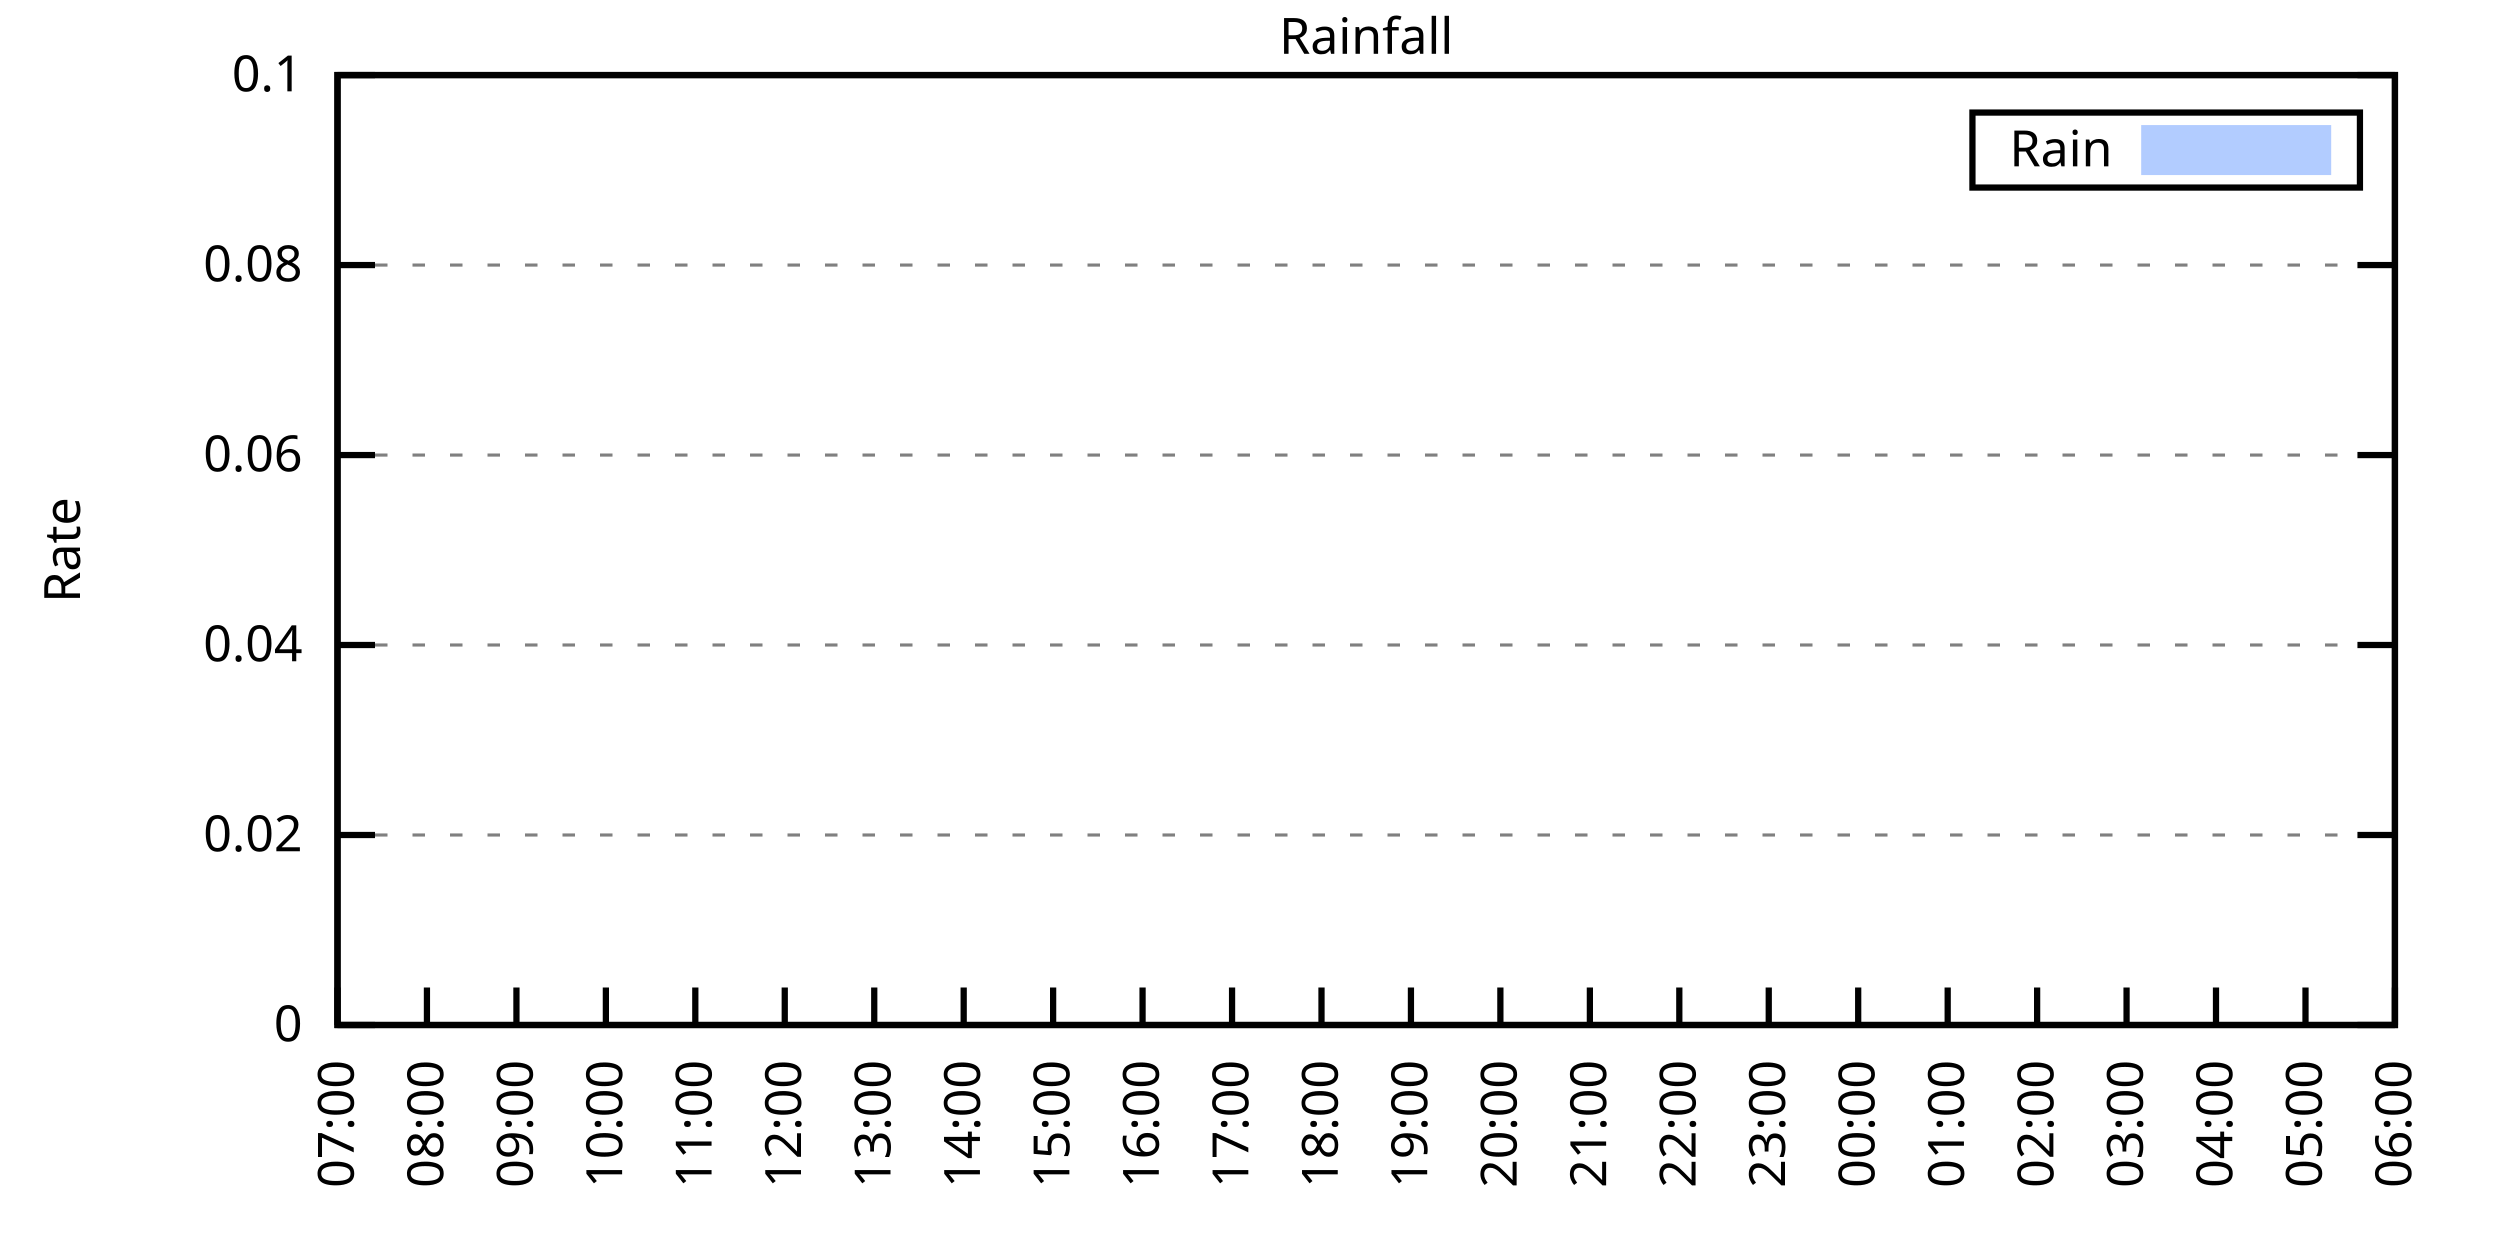
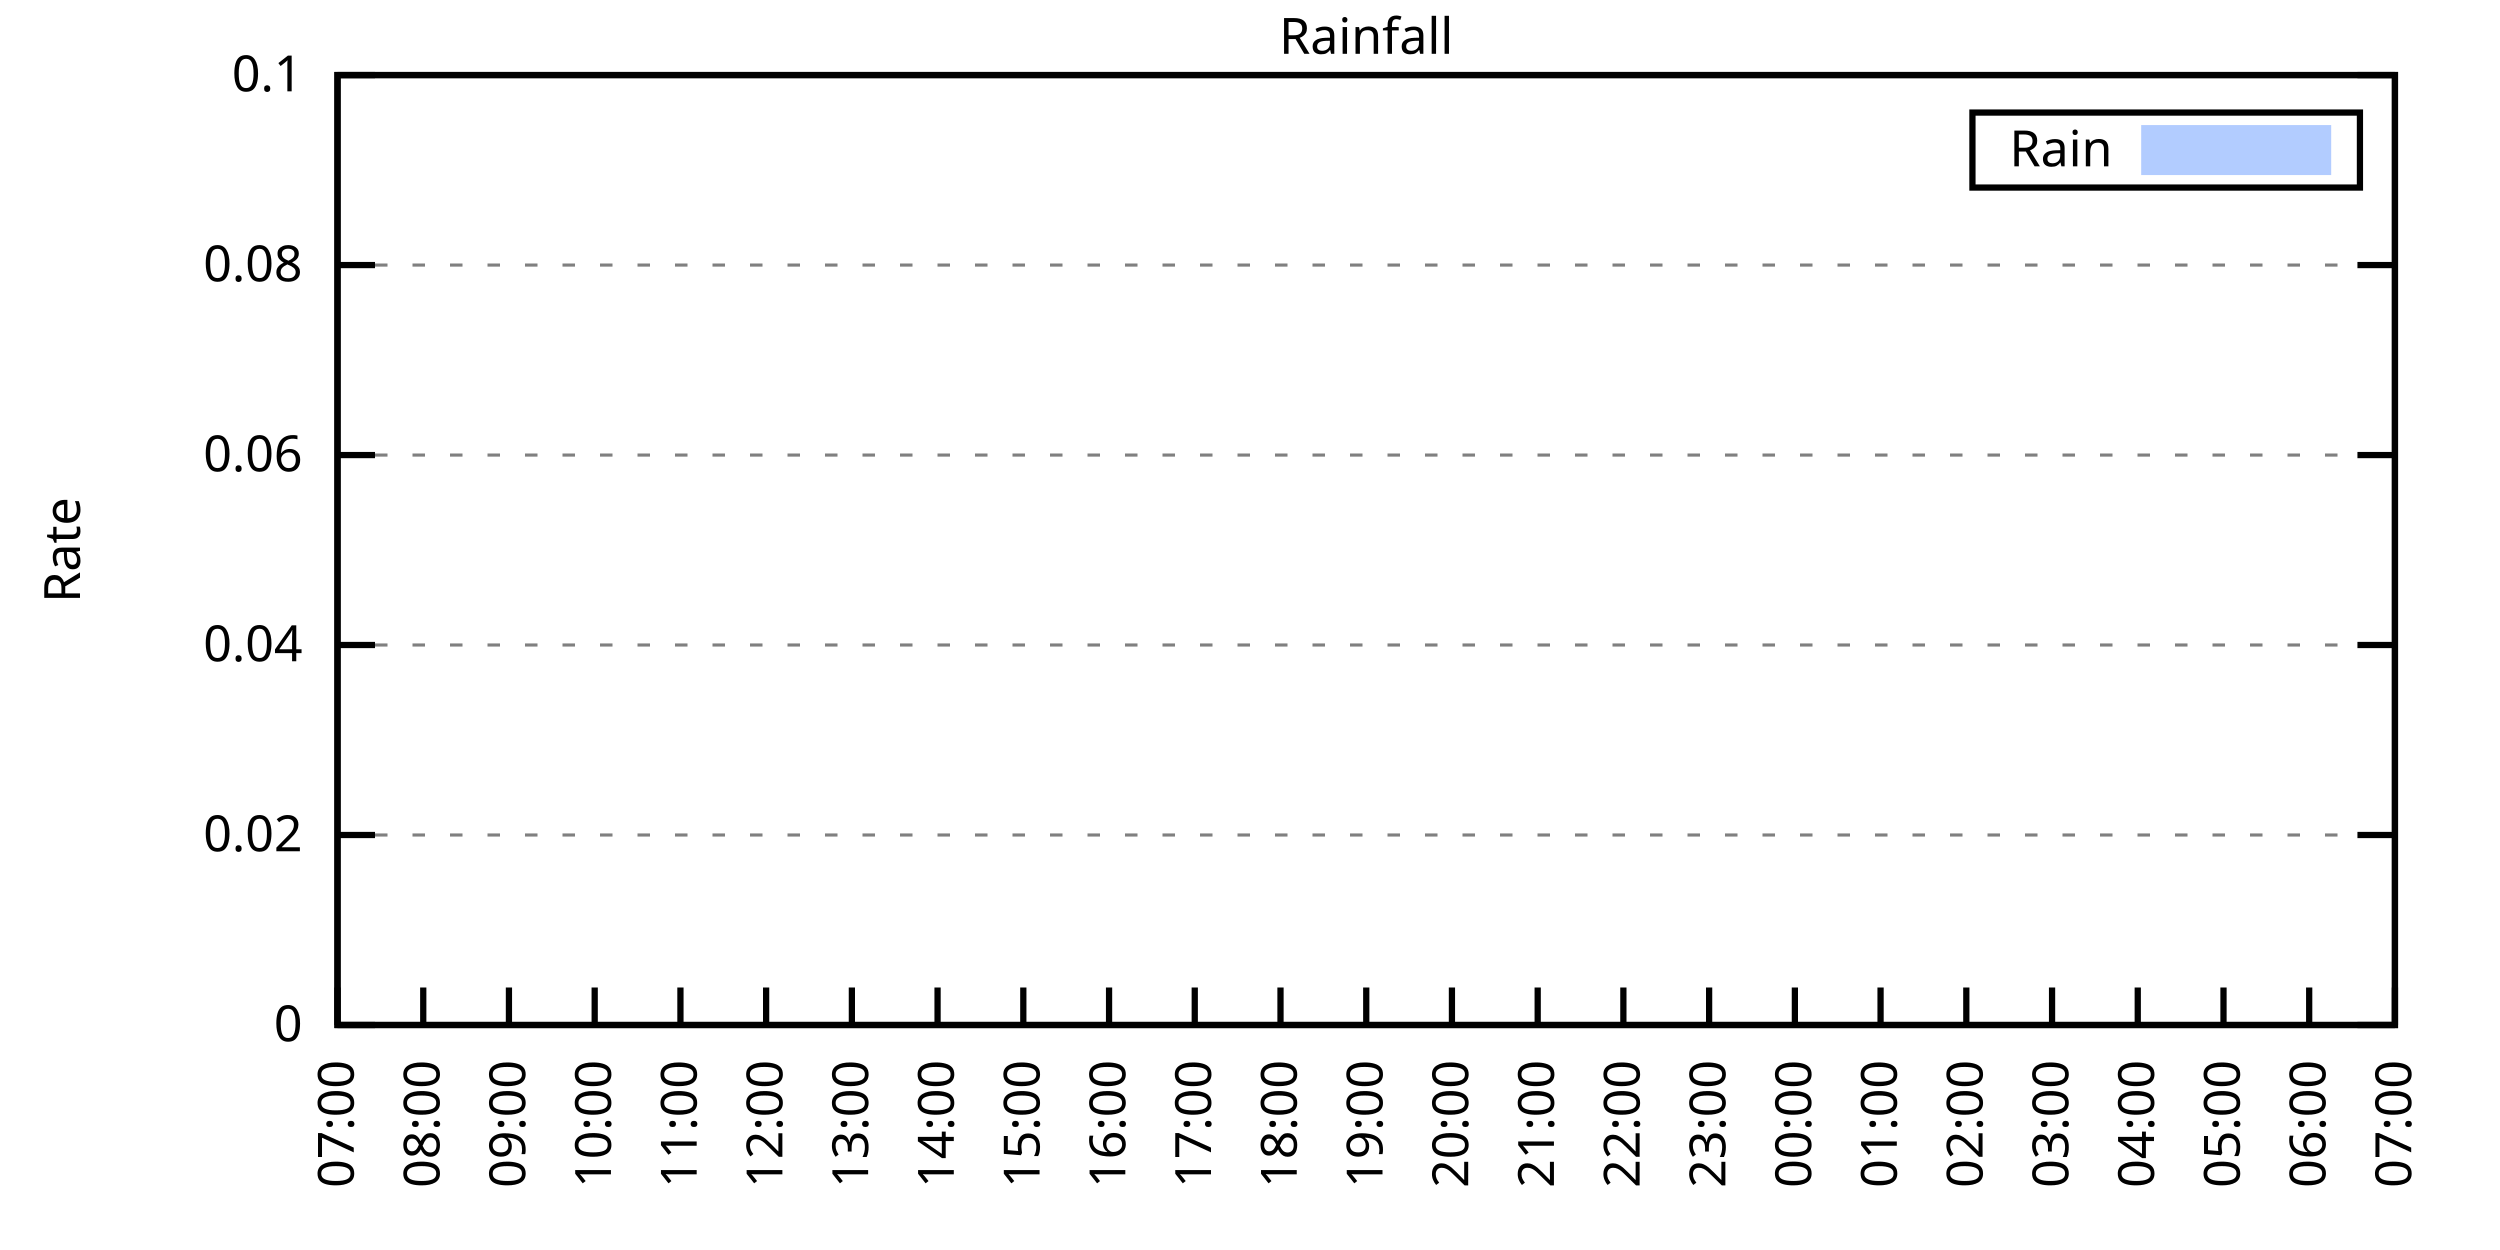
<svg xmlns="http://www.w3.org/2000/svg" xmlns:xlink="http://www.w3.org/1999/xlink" width="400" height="200" viewBox="0 0 400 200">
  <g id="gnuplot_canvas">
    <rect x="0" y="0" width="400" height="200" fill="none" />
    <defs>
      <circle id="gpDot" r="0.5" stroke-width="0.5" stroke="currentColor" />
      <path id="gpPt0" stroke-width="0.333" stroke="currentColor" d="M-1,0 h2 M0,-1 v2" />
      <path id="gpPt1" stroke-width="0.333" stroke="currentColor" d="M-1,-1 L1,1 M1,-1 L-1,1" />
      <path id="gpPt2" stroke-width="0.333" stroke="currentColor" d="M-1,0 L1,0 M0,-1 L0,1 M-1,-1 L1,1 M-1,1 L1,-1" />
      <rect id="gpPt3" stroke-width="0.333" stroke="currentColor" x="-1" y="-1" width="2" height="2" />
      <rect id="gpPt4" stroke-width="0.333" stroke="currentColor" fill="currentColor" x="-1" y="-1" width="2" height="2" />
      <circle id="gpPt5" stroke-width="0.333" stroke="currentColor" cx="0" cy="0" r="1" />
      <use xlink:href="#gpPt5" id="gpPt6" fill="currentColor" stroke="none" />
      <path id="gpPt7" stroke-width="0.333" stroke="currentColor" d="M0,-1.33 L-1.33,0.67 L1.33,0.67 z" />
      <use xlink:href="#gpPt7" id="gpPt8" fill="currentColor" stroke="none" />
      <use xlink:href="#gpPt7" id="gpPt9" stroke="currentColor" transform="rotate(180)" />
      <use xlink:href="#gpPt9" id="gpPt10" fill="currentColor" stroke="none" />
      <use xlink:href="#gpPt3" id="gpPt11" stroke="currentColor" transform="rotate(45)" />
      <use xlink:href="#gpPt11" id="gpPt12" fill="currentColor" stroke="none" />
      <path id="gpPt13" stroke-width="0.333" stroke="currentColor" d="M0,1.330 L1.265,0.411 L0.782,-1.067 L-0.782,-1.076 L-1.265,0.411 z" />
      <use xlink:href="#gpPt13" id="gpPt14" fill="currentColor" stroke="none" />
      <filter id="textbox" filterUnits="objectBoundingBox" x="0" y="0" height="1" width="1">
        <feFlood flood-color="white" flood-opacity="1" result="bgnd" />
        <feComposite in="SourceGraphic" in2="bgnd" operator="atop" />
      </filter>
      <filter id="greybox" filterUnits="objectBoundingBox" x="0" y="0" height="1" width="1">
        <feFlood flood-color="lightgrey" flood-opacity="1" result="grey" />
        <feComposite in="SourceGraphic" in2="grey" operator="atop" />
      </filter>
    </defs>
    <g fill="none" color="white" stroke="currentColor" stroke-width="1.00" stroke-linecap="butt" stroke-linejoin="miter">
</g>
    <g fill="none" color="black" stroke="currentColor" stroke-width="1.00" stroke-linecap="butt" stroke-linejoin="miter">
      <g stroke="none" shape-rendering="crispEdges">
        <polygon fill="rgb(255, 255, 255)" points="54.00,164.00 383.18,164.00 383.18,12.02 54.00,12.02 " />
      </g>
    </g>
    <g fill="none" color="black" stroke="currentColor" stroke-width="1.00" stroke-linecap="butt" stroke-linejoin="miter">
</g>
    <g fill="none" color="black" stroke="black" stroke-width="0.50" stroke-linecap="butt" stroke-linejoin="miter">
</g>
    <g fill="none" color="gray" stroke="currentColor" stroke-width="0.50" stroke-linecap="butt" stroke-linejoin="miter">
      <path stroke="gray" stroke-dasharray="2,4" class="gridline" d="M54.00,164.00 L383.19,164.00  " />
    </g>
    <g fill="none" color="gray" stroke="gray" stroke-width="1.00" stroke-linecap="butt" stroke-linejoin="miter">
</g>
    <g fill="none" color="black" stroke="currentColor" stroke-width="1.00" stroke-linecap="butt" stroke-linejoin="miter">
      <path stroke="black" d="M54.00,164.00 L60.00,164.00 M383.19,164.00 L377.19,164.00  " />
      <g transform="translate(48.40,166.60)" stroke="none" fill="black" font-family="Sans" font-size="8.00" text-anchor="end">
        <text>
          <tspan font-family="Sans"> 0</tspan>
        </text>
      </g>
    </g>
    <g fill="none" color="black" stroke="currentColor" stroke-width="1.00" stroke-linecap="butt" stroke-linejoin="miter">
</g>
    <g fill="none" color="black" stroke="black" stroke-width="0.50" stroke-linecap="butt" stroke-linejoin="miter">
</g>
    <g fill="none" color="gray" stroke="currentColor" stroke-width="0.50" stroke-linecap="butt" stroke-linejoin="miter">
      <path stroke="gray" stroke-dasharray="2,4" class="gridline" d="M54.00,133.60 L383.19,133.60  " />
    </g>
    <g fill="none" color="gray" stroke="gray" stroke-width="1.00" stroke-linecap="butt" stroke-linejoin="miter">
</g>
    <g fill="none" color="black" stroke="currentColor" stroke-width="1.00" stroke-linecap="butt" stroke-linejoin="miter">
      <path stroke="black" d="M54.00,133.60 L60.00,133.60 M383.19,133.60 L377.19,133.60  " />
      <g transform="translate(48.40,136.20)" stroke="none" fill="black" font-family="Sans" font-size="8.00" text-anchor="end">
        <text>
          <tspan font-family="Sans"> 0.02</tspan>
        </text>
      </g>
    </g>
    <g fill="none" color="black" stroke="currentColor" stroke-width="1.00" stroke-linecap="butt" stroke-linejoin="miter">
</g>
    <g fill="none" color="black" stroke="black" stroke-width="0.50" stroke-linecap="butt" stroke-linejoin="miter">
</g>
    <g fill="none" color="gray" stroke="currentColor" stroke-width="0.50" stroke-linecap="butt" stroke-linejoin="miter">
      <path stroke="gray" stroke-dasharray="2,4" class="gridline" d="M54.00,103.20 L383.19,103.20  " />
    </g>
    <g fill="none" color="gray" stroke="gray" stroke-width="1.00" stroke-linecap="butt" stroke-linejoin="miter">
</g>
    <g fill="none" color="black" stroke="currentColor" stroke-width="1.00" stroke-linecap="butt" stroke-linejoin="miter">
      <path stroke="black" d="M54.00,103.20 L60.00,103.20 M383.19,103.20 L377.19,103.20  " />
      <g transform="translate(48.40,105.80)" stroke="none" fill="black" font-family="Sans" font-size="8.00" text-anchor="end">
        <text>
          <tspan font-family="Sans"> 0.04</tspan>
        </text>
      </g>
    </g>
    <g fill="none" color="black" stroke="currentColor" stroke-width="1.00" stroke-linecap="butt" stroke-linejoin="miter">
</g>
    <g fill="none" color="black" stroke="black" stroke-width="0.50" stroke-linecap="butt" stroke-linejoin="miter">
</g>
    <g fill="none" color="gray" stroke="currentColor" stroke-width="0.50" stroke-linecap="butt" stroke-linejoin="miter">
      <path stroke="gray" stroke-dasharray="2,4" class="gridline" d="M54.00,72.81 L383.19,72.81  " />
    </g>
    <g fill="none" color="gray" stroke="gray" stroke-width="1.00" stroke-linecap="butt" stroke-linejoin="miter">
</g>
    <g fill="none" color="black" stroke="currentColor" stroke-width="1.00" stroke-linecap="butt" stroke-linejoin="miter">
      <path stroke="black" d="M54.00,72.81 L60.00,72.81 M383.19,72.81 L377.19,72.81  " />
      <g transform="translate(48.40,75.41)" stroke="none" fill="black" font-family="Sans" font-size="8.00" text-anchor="end">
        <text>
          <tspan font-family="Sans"> 0.06</tspan>
        </text>
      </g>
    </g>
    <g fill="none" color="black" stroke="currentColor" stroke-width="1.00" stroke-linecap="butt" stroke-linejoin="miter">
</g>
    <g fill="none" color="black" stroke="black" stroke-width="0.50" stroke-linecap="butt" stroke-linejoin="miter">
</g>
    <g fill="none" color="gray" stroke="currentColor" stroke-width="0.50" stroke-linecap="butt" stroke-linejoin="miter">
      <path stroke="gray" stroke-dasharray="2,4" class="gridline" d="M54.00,42.41 L383.19,42.41  " />
    </g>
    <g fill="none" color="gray" stroke="gray" stroke-width="1.00" stroke-linecap="butt" stroke-linejoin="miter">
</g>
    <g fill="none" color="black" stroke="currentColor" stroke-width="1.00" stroke-linecap="butt" stroke-linejoin="miter">
      <path stroke="black" d="M54.00,42.41 L60.00,42.41 M383.19,42.41 L377.19,42.41  " />
      <g transform="translate(48.40,45.01)" stroke="none" fill="black" font-family="Sans" font-size="8.00" text-anchor="end">
        <text>
          <tspan font-family="Sans"> 0.08</tspan>
        </text>
      </g>
    </g>
    <g fill="none" color="black" stroke="currentColor" stroke-width="1.00" stroke-linecap="butt" stroke-linejoin="miter">
</g>
    <g fill="none" color="black" stroke="black" stroke-width="0.50" stroke-linecap="butt" stroke-linejoin="miter">
</g>
    <g fill="none" color="gray" stroke="currentColor" stroke-width="0.50" stroke-linecap="butt" stroke-linejoin="miter">
      <path stroke="gray" stroke-dasharray="2,4" class="gridline" d="M54.00,12.01 L383.19,12.01  " />
    </g>
    <g fill="none" color="gray" stroke="gray" stroke-width="1.00" stroke-linecap="butt" stroke-linejoin="miter">
</g>
    <g fill="none" color="black" stroke="currentColor" stroke-width="1.00" stroke-linecap="butt" stroke-linejoin="miter">
      <path stroke="black" d="M54.00,12.01 L60.00,12.01 M383.19,12.01 L377.19,12.01  " />
      <g transform="translate(48.40,14.61)" stroke="none" fill="black" font-family="Sans" font-size="8.00" text-anchor="end">
        <text>
          <tspan font-family="Sans"> 0.1</tspan>
        </text>
      </g>
    </g>
    <g fill="none" color="black" stroke="currentColor" stroke-width="1.00" stroke-linecap="butt" stroke-linejoin="miter">
      <path stroke="black" d="M54.00,164.00 L54.00,158.00  " />
      <g transform="translate(56.60,169.60) rotate(270.00)" stroke="none" fill="black" font-family="Sans" font-size="8.00" text-anchor="end">
        <text>
          <tspan font-family="Sans">07:00</tspan>
        </text>
      </g>
    </g>
    <g fill="none" color="black" stroke="currentColor" stroke-width="1.00" stroke-linecap="butt" stroke-linejoin="miter">
-       <path stroke="black" d="M68.31,164.00 L68.31,158.00  " />
-       <g transform="translate(70.91,169.60) rotate(270.00)" stroke="none" fill="black" font-family="Sans" font-size="8.00" text-anchor="end">
+       <path stroke="black" d="M67.72,164.00 L67.72,158.00  " />
+       <g transform="translate(70.32,169.60) rotate(270.00)" stroke="none" fill="black" font-family="Sans" font-size="8.00" text-anchor="end">
        <text>
          <tspan font-family="Sans">08:00</tspan>
        </text>
      </g>
    </g>
    <g fill="none" color="black" stroke="currentColor" stroke-width="1.00" stroke-linecap="butt" stroke-linejoin="miter">
-       <path stroke="black" d="M82.63,164.00 L82.63,158.00  " />
-       <g transform="translate(85.23,169.60) rotate(270.00)" stroke="none" fill="black" font-family="Sans" font-size="8.00" text-anchor="end">
+       <path stroke="black" d="M81.43,164.00 L81.43,158.00  " />
+       <g transform="translate(84.03,169.60) rotate(270.00)" stroke="none" fill="black" font-family="Sans" font-size="8.00" text-anchor="end">
        <text>
          <tspan font-family="Sans">09:00</tspan>
        </text>
      </g>
    </g>
    <g fill="none" color="black" stroke="currentColor" stroke-width="1.00" stroke-linecap="butt" stroke-linejoin="miter">
-       <path stroke="black" d="M96.94,164.00 L96.94,158.00  " />
-       <g transform="translate(99.54,169.60) rotate(270.00)" stroke="none" fill="black" font-family="Sans" font-size="8.00" text-anchor="end">
+       <path stroke="black" d="M95.15,164.00 L95.15,158.00  " />
+       <g transform="translate(97.75,169.60) rotate(270.00)" stroke="none" fill="black" font-family="Sans" font-size="8.00" text-anchor="end">
        <text>
          <tspan font-family="Sans">10:00</tspan>
        </text>
      </g>
    </g>
    <g fill="none" color="black" stroke="currentColor" stroke-width="1.00" stroke-linecap="butt" stroke-linejoin="miter">
-       <path stroke="black" d="M111.25,164.00 L111.25,158.00  " />
-       <g transform="translate(113.85,169.60) rotate(270.00)" stroke="none" fill="black" font-family="Sans" font-size="8.00" text-anchor="end">
+       <path stroke="black" d="M108.87,164.00 L108.87,158.00  " />
+       <g transform="translate(111.47,169.60) rotate(270.00)" stroke="none" fill="black" font-family="Sans" font-size="8.00" text-anchor="end">
        <text>
          <tspan font-family="Sans">11:00</tspan>
        </text>
      </g>
    </g>
    <g fill="none" color="black" stroke="currentColor" stroke-width="1.00" stroke-linecap="butt" stroke-linejoin="miter">
-       <path stroke="black" d="M125.56,164.00 L125.56,158.00  " />
-       <g transform="translate(128.16,169.60) rotate(270.00)" stroke="none" fill="black" font-family="Sans" font-size="8.00" text-anchor="end">
+       <path stroke="black" d="M122.58,164.00 L122.58,158.00  " />
+       <g transform="translate(125.18,169.60) rotate(270.00)" stroke="none" fill="black" font-family="Sans" font-size="8.00" text-anchor="end">
        <text>
          <tspan font-family="Sans">12:00</tspan>
        </text>
      </g>
    </g>
    <g fill="none" color="black" stroke="currentColor" stroke-width="1.00" stroke-linecap="butt" stroke-linejoin="miter">
-       <path stroke="black" d="M139.88,164.00 L139.88,158.00  " />
-       <g transform="translate(142.48,169.60) rotate(270.00)" stroke="none" fill="black" font-family="Sans" font-size="8.00" text-anchor="end">
+       <path stroke="black" d="M136.30,164.00 L136.30,158.00  " />
+       <g transform="translate(138.90,169.60) rotate(270.00)" stroke="none" fill="black" font-family="Sans" font-size="8.00" text-anchor="end">
        <text>
          <tspan font-family="Sans">13:00</tspan>
        </text>
      </g>
    </g>
    <g fill="none" color="black" stroke="currentColor" stroke-width="1.00" stroke-linecap="butt" stroke-linejoin="miter">
-       <path stroke="black" d="M154.19,164.00 L154.19,158.00  " />
-       <g transform="translate(156.79,169.60) rotate(270.00)" stroke="none" fill="black" font-family="Sans" font-size="8.00" text-anchor="end">
+       <path stroke="black" d="M150.01,164.00 L150.01,158.00  " />
+       <g transform="translate(152.61,169.60) rotate(270.00)" stroke="none" fill="black" font-family="Sans" font-size="8.00" text-anchor="end">
        <text>
          <tspan font-family="Sans">14:00</tspan>
        </text>
      </g>
    </g>
    <g fill="none" color="black" stroke="currentColor" stroke-width="1.00" stroke-linecap="butt" stroke-linejoin="miter">
-       <path stroke="black" d="M168.50,164.00 L168.50,158.00  " />
-       <g transform="translate(171.10,169.60) rotate(270.00)" stroke="none" fill="black" font-family="Sans" font-size="8.00" text-anchor="end">
+       <path stroke="black" d="M163.73,164.00 L163.73,158.00  " />
+       <g transform="translate(166.33,169.60) rotate(270.00)" stroke="none" fill="black" font-family="Sans" font-size="8.00" text-anchor="end">
        <text>
          <tspan font-family="Sans">15:00</tspan>
        </text>
      </g>
    </g>
    <g fill="none" color="black" stroke="currentColor" stroke-width="1.00" stroke-linecap="butt" stroke-linejoin="miter">
-       <path stroke="black" d="M182.81,164.00 L182.81,158.00  " />
-       <g transform="translate(185.41,169.60) rotate(270.00)" stroke="none" fill="black" font-family="Sans" font-size="8.00" text-anchor="end">
+       <path stroke="black" d="M177.45,164.00 L177.45,158.00  " />
+       <g transform="translate(180.05,169.60) rotate(270.00)" stroke="none" fill="black" font-family="Sans" font-size="8.00" text-anchor="end">
        <text>
          <tspan font-family="Sans">16:00</tspan>
        </text>
      </g>
    </g>
    <g fill="none" color="black" stroke="currentColor" stroke-width="1.00" stroke-linecap="butt" stroke-linejoin="miter">
-       <path stroke="black" d="M197.13,164.00 L197.13,158.00  " />
-       <g transform="translate(199.73,169.60) rotate(270.00)" stroke="none" fill="black" font-family="Sans" font-size="8.00" text-anchor="end">
+       <path stroke="black" d="M191.16,164.00 L191.16,158.00  " />
+       <g transform="translate(193.76,169.60) rotate(270.00)" stroke="none" fill="black" font-family="Sans" font-size="8.00" text-anchor="end">
        <text>
          <tspan font-family="Sans">17:00</tspan>
        </text>
      </g>
    </g>
    <g fill="none" color="black" stroke="currentColor" stroke-width="1.00" stroke-linecap="butt" stroke-linejoin="miter">
-       <path stroke="black" d="M211.44,164.00 L211.44,158.00  " />
-       <g transform="translate(214.04,169.60) rotate(270.00)" stroke="none" fill="black" font-family="Sans" font-size="8.00" text-anchor="end">
+       <path stroke="black" d="M204.88,164.00 L204.88,158.00  " />
+       <g transform="translate(207.48,169.60) rotate(270.00)" stroke="none" fill="black" font-family="Sans" font-size="8.00" text-anchor="end">
        <text>
          <tspan font-family="Sans">18:00</tspan>
        </text>
      </g>
    </g>
    <g fill="none" color="black" stroke="currentColor" stroke-width="1.00" stroke-linecap="butt" stroke-linejoin="miter">
-       <path stroke="black" d="M225.75,164.00 L225.75,158.00  " />
-       <g transform="translate(228.35,169.60) rotate(270.00)" stroke="none" fill="black" font-family="Sans" font-size="8.00" text-anchor="end">
+       <path stroke="black" d="M218.60,164.00 L218.60,158.00  " />
+       <g transform="translate(221.20,169.60) rotate(270.00)" stroke="none" fill="black" font-family="Sans" font-size="8.00" text-anchor="end">
        <text>
          <tspan font-family="Sans">19:00</tspan>
        </text>
      </g>
    </g>
    <g fill="none" color="black" stroke="currentColor" stroke-width="1.00" stroke-linecap="butt" stroke-linejoin="miter">
-       <path stroke="black" d="M240.06,164.00 L240.06,158.00  " />
-       <g transform="translate(242.66,169.60) rotate(270.00)" stroke="none" fill="black" font-family="Sans" font-size="8.00" text-anchor="end">
+       <path stroke="black" d="M232.31,164.00 L232.31,158.00  " />
+       <g transform="translate(234.91,169.60) rotate(270.00)" stroke="none" fill="black" font-family="Sans" font-size="8.00" text-anchor="end">
        <text>
          <tspan font-family="Sans">20:00</tspan>
        </text>
      </g>
    </g>
    <g fill="none" color="black" stroke="currentColor" stroke-width="1.00" stroke-linecap="butt" stroke-linejoin="miter">
-       <path stroke="black" d="M254.38,164.00 L254.38,158.00  " />
-       <g transform="translate(256.98,169.60) rotate(270.00)" stroke="none" fill="black" font-family="Sans" font-size="8.00" text-anchor="end">
+       <path stroke="black" d="M246.03,164.00 L246.03,158.00  " />
+       <g transform="translate(248.63,169.60) rotate(270.00)" stroke="none" fill="black" font-family="Sans" font-size="8.00" text-anchor="end">
        <text>
          <tspan font-family="Sans">21:00</tspan>
        </text>
      </g>
    </g>
    <g fill="none" color="black" stroke="currentColor" stroke-width="1.00" stroke-linecap="butt" stroke-linejoin="miter">
-       <path stroke="black" d="M268.69,164.00 L268.69,158.00  " />
-       <g transform="translate(271.29,169.60) rotate(270.00)" stroke="none" fill="black" font-family="Sans" font-size="8.00" text-anchor="end">
+       <path stroke="black" d="M259.74,164.00 L259.74,158.00  " />
+       <g transform="translate(262.34,169.60) rotate(270.00)" stroke="none" fill="black" font-family="Sans" font-size="8.00" text-anchor="end">
        <text>
          <tspan font-family="Sans">22:00</tspan>
        </text>
      </g>
    </g>
    <g fill="none" color="black" stroke="currentColor" stroke-width="1.00" stroke-linecap="butt" stroke-linejoin="miter">
-       <path stroke="black" d="M283.00,164.00 L283.00,158.00  " />
-       <g transform="translate(285.60,169.60) rotate(270.00)" stroke="none" fill="black" font-family="Sans" font-size="8.00" text-anchor="end">
+       <path stroke="black" d="M273.46,164.00 L273.46,158.00  " />
+       <g transform="translate(276.06,169.60) rotate(270.00)" stroke="none" fill="black" font-family="Sans" font-size="8.00" text-anchor="end">
        <text>
          <tspan font-family="Sans">23:00</tspan>
        </text>
      </g>
    </g>
    <g fill="none" color="black" stroke="currentColor" stroke-width="1.00" stroke-linecap="butt" stroke-linejoin="miter">
-       <path stroke="black" d="M297.31,164.00 L297.31,158.00  " />
-       <g transform="translate(299.91,169.60) rotate(270.00)" stroke="none" fill="black" font-family="Sans" font-size="8.00" text-anchor="end">
+       <path stroke="black" d="M287.18,164.00 L287.18,158.00  " />
+       <g transform="translate(289.78,169.60) rotate(270.00)" stroke="none" fill="black" font-family="Sans" font-size="8.00" text-anchor="end">
        <text>
          <tspan font-family="Sans">00:00</tspan>
        </text>
      </g>
    </g>
    <g fill="none" color="black" stroke="currentColor" stroke-width="1.00" stroke-linecap="butt" stroke-linejoin="miter">
-       <path stroke="black" d="M311.63,164.00 L311.63,158.00  " />
-       <g transform="translate(314.23,169.60) rotate(270.00)" stroke="none" fill="black" font-family="Sans" font-size="8.00" text-anchor="end">
+       <path stroke="black" d="M300.89,164.00 L300.89,158.00  " />
+       <g transform="translate(303.49,169.60) rotate(270.00)" stroke="none" fill="black" font-family="Sans" font-size="8.00" text-anchor="end">
        <text>
          <tspan font-family="Sans">01:00</tspan>
        </text>
      </g>
    </g>
    <g fill="none" color="black" stroke="currentColor" stroke-width="1.00" stroke-linecap="butt" stroke-linejoin="miter">
-       <path stroke="black" d="M325.94,164.00 L325.94,158.00  " />
-       <g transform="translate(328.54,169.60) rotate(270.00)" stroke="none" fill="black" font-family="Sans" font-size="8.00" text-anchor="end">
+       <path stroke="black" d="M314.61,164.00 L314.61,158.00  " />
+       <g transform="translate(317.21,169.60) rotate(270.00)" stroke="none" fill="black" font-family="Sans" font-size="8.00" text-anchor="end">
        <text>
          <tspan font-family="Sans">02:00</tspan>
        </text>
      </g>
    </g>
    <g fill="none" color="black" stroke="currentColor" stroke-width="1.00" stroke-linecap="butt" stroke-linejoin="miter">
-       <path stroke="black" d="M340.25,164.00 L340.25,158.00  " />
-       <g transform="translate(342.85,169.60) rotate(270.00)" stroke="none" fill="black" font-family="Sans" font-size="8.00" text-anchor="end">
+       <path stroke="black" d="M328.33,164.00 L328.33,158.00  " />
+       <g transform="translate(330.93,169.60) rotate(270.00)" stroke="none" fill="black" font-family="Sans" font-size="8.00" text-anchor="end">
        <text>
          <tspan font-family="Sans">03:00</tspan>
        </text>
      </g>
    </g>
    <g fill="none" color="black" stroke="currentColor" stroke-width="1.00" stroke-linecap="butt" stroke-linejoin="miter">
-       <path stroke="black" d="M354.56,164.00 L354.56,158.00  " />
-       <g transform="translate(357.16,169.60) rotate(270.00)" stroke="none" fill="black" font-family="Sans" font-size="8.00" text-anchor="end">
+       <path stroke="black" d="M342.04,164.00 L342.04,158.00  " />
+       <g transform="translate(344.64,169.60) rotate(270.00)" stroke="none" fill="black" font-family="Sans" font-size="8.00" text-anchor="end">
        <text>
          <tspan font-family="Sans">04:00</tspan>
        </text>
      </g>
    </g>
    <g fill="none" color="black" stroke="currentColor" stroke-width="1.00" stroke-linecap="butt" stroke-linejoin="miter">
-       <path stroke="black" d="M368.88,164.00 L368.88,158.00  " />
-       <g transform="translate(371.48,169.60) rotate(270.00)" stroke="none" fill="black" font-family="Sans" font-size="8.00" text-anchor="end">
+       <path stroke="black" d="M355.76,164.00 L355.76,158.00  " />
+       <g transform="translate(358.36,169.60) rotate(270.00)" stroke="none" fill="black" font-family="Sans" font-size="8.00" text-anchor="end">
        <text>
          <tspan font-family="Sans">05:00</tspan>
+         </text>
+       </g>
+     </g>
+     <g fill="none" color="black" stroke="currentColor" stroke-width="1.00" stroke-linecap="butt" stroke-linejoin="miter">
+       <path stroke="black" d="M369.47,164.00 L369.47,158.00  " />
+       <g transform="translate(372.07,169.60) rotate(270.00)" stroke="none" fill="black" font-family="Sans" font-size="8.00" text-anchor="end">
+         <text>
+           <tspan font-family="Sans">06:00</tspan>
        </text>
      </g>
    </g>
    <g fill="none" color="black" stroke="currentColor" stroke-width="1.00" stroke-linecap="butt" stroke-linejoin="miter">
      <path stroke="black" d="M383.19,164.00 L383.19,158.00  " />
      <g transform="translate(385.79,169.60) rotate(270.00)" stroke="none" fill="black" font-family="Sans" font-size="8.00" text-anchor="end">
        <text>
-           <tspan font-family="Sans">06:00</tspan>
+           <tspan font-family="Sans">07:00</tspan>
        </text>
      </g>
    </g>
    <g fill="none" color="black" stroke="currentColor" stroke-width="1.00" stroke-linecap="butt" stroke-linejoin="miter">
</g>
    <g fill="none" color="black" stroke="currentColor" stroke-width="1.00" stroke-linecap="butt" stroke-linejoin="miter">
      <path stroke="black" d="M54.00,12.01 L54.00,164.00 L383.19,164.00 L383.19,12.01 L54.00,12.01 Z  " />
    </g>
    <g fill="none" color="black" stroke="currentColor" stroke-width="1.00" stroke-linecap="butt" stroke-linejoin="miter">
</g>
    <g fill="none" color="black" stroke="currentColor" stroke-width="1.00" stroke-linecap="butt" stroke-linejoin="miter">
      <path stroke="black" d="M315.59,30.01 L315.59,18.01 L377.59,18.01 L377.59,30.01 L315.59,30.01 Z  " />
    </g>
    <g id="Rainfall_plot_1">
      <g fill="none" color="white" stroke="black" stroke-width="2.00" stroke-linecap="butt" stroke-linejoin="miter">
</g>
      <g fill="none" color="black" stroke="currentColor" stroke-width="2.00" stroke-linecap="butt" stroke-linejoin="miter">
        <g transform="translate(337.99,26.61)" stroke="none" fill="black" font-family="Sans" font-size="8.00" text-anchor="end">
          <text>
            <tspan font-family="Sans">Rain</tspan>
          </text>
        </g>
      </g>
      <g fill="none" color="black" stroke="currentColor" stroke-width="2.00" stroke-linecap="butt" stroke-linejoin="miter">
        <g stroke="none" shape-rendering="crispEdges">
          <polygon fill="rgb(178, 204, 255)" points="343.59,27.01 371.99,27.01 371.99,21.01 343.59,21.01 " />
        </g>
        <path stroke="rgb(178, 204, 255)" d="M343.59,27.01 L371.99,27.01 L371.99,21.01 L343.59,21.01 L343.59,27.01 Z  " />
      </g>
      <g fill="none" color="black" stroke="currentColor" stroke-width="2.00" stroke-linecap="butt" stroke-linejoin="miter">
        <g stroke="none" shape-rendering="crispEdges">
-           <polygon fill="rgb(178, 204, 255)" points="64.50,164.00 64.97,164.00 65.45,164.00 65.93,164.00 66.40,164.00 66.88,164.00 67.36,164.00 67.84,164.00 68.31,164.00 68.79,164.00 69.27,164.00 69.74,164.00 70.22,164.00 70.70,164.00 71.18,164.00 71.65,164.00 72.13,164.00 72.61,164.00 73.08,164.00 73.56,164.00 74.04,164.00 74.51,164.00 74.99,164.00 75.47,164.00 75.95,164.00 76.42,164.00 76.90,164.00 77.38,164.00 77.85,164.00 78.33,164.00 78.81,164.00 79.29,164.00 79.76,164.00 80.24,164.00 80.72,164.00 81.19,164.00 81.67,164.00 82.15,164.00 82.63,164.00 83.10,164.00 83.58,164.00 84.06,164.00 84.53,164.00 85.01,164.00 85.49,164.00 85.96,164.00 86.44,164.00 86.92,164.00 87.40,164.00 87.87,164.00 88.35,164.00 88.83,164.00 89.30,164.00 89.78,164.00 90.26,164.00 90.74,164.00 91.21,164.00 91.69,164.00 92.17,164.00 92.64,164.00 93.12,164.00 93.60,164.00 94.08,164.00 94.55,164.00 95.03,164.00 95.51,164.00 95.98,164.00 96.46,164.00 96.94,164.00 97.41,164.00 97.89,164.00 98.37,164.00 98.85,164.00 99.32,164.00 99.80,164.00 100.28,164.00 100.75,164.00 101.23,164.00 101.71,164.00 102.19,164.00 102.66,164.00 103.14,164.00 103.62,164.00 104.09,164.00 104.57,164.00 105.05,164.00 105.53,164.00 106.00,164.00 106.48,164.00 106.96,164.00 107.43,164.00 107.91,164.00 108.39,164.00 108.87,164.00 109.34,164.00 109.82,164.00 110.30,164.00 110.77,164.00 111.25,164.00 111.73,164.00 112.20,164.00 112.68,164.00 113.16,164.00 113.64,164.00 114.11,164.00 114.59,164.00 115.07,164.00 115.54,164.00 116.02,164.00 116.50,164.00 116.98,164.00 117.45,164.00 117.93,164.00 118.88,164.00 119.36,164.00 119.84,164.00 120.32,164.00 120.79,164.00 121.27,164.00 121.75,164.00 122.22,164.00 122.70,164.00 123.18,164.00 123.65,164.00 124.13,164.00 124.61,164.00 125.09,164.00 125.56,164.00 126.04,164.00 126.52,164.00 126.99,164.00 127.47,164.00 127.95,164.00 128.43,164.00 128.90,164.00 129.38,164.00 129.86,164.00 130.33,164.00 130.81,164.00 131.29,164.00 131.77,164.00 132.24,164.00 132.72,164.00 133.20,164.00 133.67,164.00 134.15,164.00 134.63,164.00 135.10,164.00 135.58,164.00 136.06,164.00 136.54,164.00 137.01,164.00 137.49,164.00 137.97,164.00 138.44,164.00 138.92,164.00 139.40,164.00 139.88,164.00 140.35,164.00 140.83,164.00 141.31,164.00 141.78,164.00 142.26,164.00 142.74,164.00 143.22,164.00 143.69,164.00 144.17,164.00 144.65,164.00 145.12,164.00 145.60,164.00 146.08,164.00 146.55,164.00 147.03,164.00 147.51,164.00 147.99,164.00 148.46,164.00 148.94,164.00 149.42,164.00 149.89,164.00 150.37,164.00 150.85,164.00 151.33,164.00 151.80,164.00 152.28,164.00 152.76,164.00 153.23,164.00 153.71,164.00 154.19,164.00 154.67,164.00 155.14,164.00 155.62,164.00 156.10,164.00 156.57,164.00 157.05,164.00 157.53,164.00 158.00,164.00 158.48,164.00 158.96,164.00 159.44,164.00 159.91,164.00 160.39,164.00 160.87,164.00 161.34,164.00 161.82,164.00 162.30,164.00 162.78,164.00 163.25,164.00 163.73,164.00 164.21,164.00 164.68,164.00 165.16,164.00 165.64,164.00 166.12,164.00 166.59,164.00 167.07,164.00 167.55,164.00 168.02,164.00 168.50,164.00 168.98,164.00 169.46,164.00 169.93,164.00 170.41,164.00 170.89,164.00 171.36,164.00 171.84,164.00 172.32,164.00 172.79,164.00 173.27,164.00 173.75,164.00 174.23,164.00 174.70,164.00 175.18,164.00 175.66,164.00 176.13,164.00 176.61,164.00 177.09,164.00 177.57,164.00 178.04,164.00 178.52,164.00 179.00,164.00 179.47,164.00 179.95,164.00 180.43,164.00 180.91,164.00 181.38,164.00 181.86,164.00 182.34,164.00 182.81,164.00 183.29,164.00 183.77,164.00 184.24,164.00 184.72,164.00 185.20,164.00 185.68,164.00 186.15,164.00 186.63,164.00 187.11,164.00 187.58,164.00 188.06,164.00 188.54,164.00 189.02,164.00 189.49,164.00 189.97,164.00 190.45,164.00 190.92,164.00 191.40,164.00 191.88,164.00 192.36,164.00 192.83,164.00 193.31,164.00 193.79,164.00 194.26,164.00 194.74,164.00 195.22,164.00 195.69,164.00 196.17,164.00 196.65,164.00 197.13,164.00 197.60,164.00 198.08,164.00 198.56,164.00 199.03,164.00 199.51,164.00 199.99,164.00 200.47,164.00 200.94,164.00 201.42,164.00 201.90,164.00 202.37,164.00 202.85,164.00 203.33,164.00 203.81,164.00 204.28,164.00 204.76,164.00 205.24,164.00 205.71,164.00 206.19,164.00 206.67,164.00 207.14,164.00 207.62,164.00 208.10,164.00 208.58,164.00 209.05,164.00 209.53,164.00 210.01,164.00 210.48,164.00 210.96,164.00 211.44,164.00 211.92,164.00 212.39,164.00 212.87,164.00 213.35,164.00 213.82,164.00 214.30,164.00 214.78,164.00 215.26,164.00 215.73,164.00 216.21,164.00 216.69,164.00 217.16,164.00 217.64,164.00 218.12,164.00 218.60,164.00 219.07,164.00 219.55,164.00 220.03,164.00 220.50,164.00 220.98,164.00 221.46,164.00 221.93,164.00 222.41,164.00 222.89,164.00 223.37,164.00 223.84,164.00 224.32,164.00 224.80,164.00 225.27,164.00 225.75,164.00 226.23,164.00 226.71,164.00 227.18,164.00 227.66,164.00 228.14,164.00 228.61,164.00 229.09,164.00 229.57,164.00 230.05,164.00 230.52,164.00 231.00,164.00 231.48,164.00 231.95,164.00 232.43,164.00 232.91,164.00 233.38,164.00 233.86,164.00 234.34,164.00 234.82,164.00 235.29,164.00 235.77,164.00 236.25,164.00 236.72,164.00 237.20,164.00 237.68,164.00 238.16,164.00 238.63,164.00 239.11,164.00 239.59,164.00 240.06,164.00 240.54,164.00 241.02,164.00 241.50,164.00 241.97,164.00 242.45,164.00 242.93,164.00 243.40,164.00 243.88,164.00 244.36,164.00 244.83,164.00 245.31,164.00 245.79,164.00 246.27,164.00 246.74,164.00 247.22,164.00 247.70,164.00 248.17,164.00 248.65,164.00 249.13,164.00 249.61,164.00 250.08,164.00 250.56,164.00 251.04,164.00 251.51,164.00 251.99,164.00 252.47,164.00 252.95,164.00 253.42,164.00 253.90,164.00 254.38,164.00 254.85,164.00 255.33,164.00 255.81,164.00 256.28,164.00 256.76,164.00 257.24,164.00 257.72,164.00 258.19,164.00 258.67,164.00 259.15,164.00 259.62,164.00 260.10,164.00 260.58,164.00 261.06,164.00 261.53,164.00 262.01,164.00 262.49,164.00 262.96,164.00 263.44,164.00 263.92,164.00 264.40,164.00 264.87,164.00 265.35,164.00 265.83,164.00 266.30,164.00 266.78,164.00 267.26,164.00 267.73,164.00 268.21,164.00 268.69,164.00 269.17,164.00 269.64,164.00 270.12,164.00 270.60,164.00 271.07,164.00 271.55,164.00 272.03,164.00 272.51,164.00 272.98,164.00 273.46,164.00 273.94,164.00 274.41,164.00 274.89,164.00 275.37,164.00 275.85,164.00 276.32,164.00 276.80,164.00 277.28,164.00 277.75,164.00 278.23,164.00 278.71,164.00 279.19,164.00 279.66,164.00 280.14,164.00 280.62,164.00 281.09,164.00 281.57,164.00 282.05,164.00 282.52,164.00 283.00,164.00 283.48,164.00 283.96,164.00 284.43,164.00 284.91,164.00 285.39,164.00 285.86,164.00 286.34,164.00 286.82,164.00 287.30,164.00 287.77,164.00 288.25,164.00 288.73,164.00 289.20,164.00 289.68,164.00 290.16,164.00 290.64,164.00 291.11,164.00 291.59,164.00 292.07,164.00 292.54,164.00 293.02,164.00 293.50,164.00 293.97,164.00 294.45,164.00 294.93,164.00 295.41,164.00 295.88,164.00 296.36,164.00 296.84,164.00 297.31,164.00 297.79,164.00 298.27,164.00 298.75,164.00 299.22,164.00 299.70,164.00 300.18,164.00 300.65,164.00 301.13,164.00 301.61,164.00 302.09,164.00 302.56,164.00 303.04,164.00 303.52,164.00 303.99,164.00 304.47,164.00 304.95,164.00 305.42,164.00 305.90,164.00 306.38,164.00 306.86,164.00 307.33,164.00 307.81,164.00 308.29,164.00 308.76,164.00 309.24,164.00 309.72,164.00 310.20,164.00 310.67,164.00 311.15,164.00 311.63,164.00 312.10,164.00 312.58,164.00 313.06,164.00 313.54,164.00 314.01,164.00 314.49,164.00 314.97,164.00 315.44,164.00 315.92,164.00 316.40,164.00 316.87,164.00 317.35,164.00 317.83,164.00 318.31,164.00 318.78,164.00 319.26,164.00 319.74,164.00 320.21,164.00 320.69,164.00 321.17,164.00 321.65,164.00 322.12,164.00 322.60,164.00 323.08,164.00 323.55,164.00 324.03,164.00 324.51,164.00 324.99,164.00 325.46,164.00 325.94,164.00 326.42,164.00 326.89,164.00 327.37,164.00 327.85,164.00 328.33,164.00 328.80,164.00 329.28,164.00 329.76,164.00 330.23,164.00 330.71,164.00 331.19,164.00 331.66,164.00 332.14,164.00 332.62,164.00 333.10,164.00 333.57,164.00 334.05,164.00 334.53,164.00 335.00,164.00 335.48,164.00 335.96,164.00 336.44,164.00 336.91,164.00 337.39,164.00 337.87,164.00 338.34,164.00 338.82,164.00 339.30,164.00 339.78,164.00 340.25,164.00 340.73,164.00 341.21,164.00 341.68,164.00 342.16,164.00 342.64,164.00 343.11,164.00 343.59,164.00 344.07,164.00 344.55,164.00 345.02,164.00 345.50,164.00 345.98,164.00 346.45,164.00 346.93,164.00 347.41,164.00 347.89,164.00 348.36,164.00 348.84,164.00 349.32,164.00 349.79,164.00 350.27,164.00 350.75,164.00 351.23,164.00 351.70,164.00 352.18,164.00 352.66,164.00 353.13,164.00 353.61,164.00 354.09,164.00 354.56,164.00 355.04,164.00 355.52,164.00 356.00,164.00 356.47,164.00 356.95,164.00 357.43,164.00 357.90,164.00 358.38,164.00 358.86,164.00 359.34,164.00 359.81,164.00 360.29,164.00 360.77,164.00 361.24,164.00 361.72,164.00 362.20,164.00 362.68,164.00 363.15,164.00 363.63,164.00 364.11,164.00 364.58,164.00 365.06,164.00 365.54,164.00 366.01,164.00 366.49,164.00 366.97,164.00 367.45,164.00 367.92,164.00 368.40,164.00 368.88,164.00 369.35,164.00 369.83,164.00 370.31,164.00 370.79,164.00 371.26,164.00 371.74,164.00 372.22,164.00 372.69,164.00 373.17,164.00 373.65,164.00 374.13,164.00 374.60,164.00 375.08,164.00 375.56,164.00 376.03,164.00 376.51,164.00 376.99,164.00 377.46,164.00 377.94,164.00 378.42,164.00 378.90,164.00 379.37,164.00 379.85,164.00 380.33,164.00 380.80,164.00 381.28,164.00 381.76,164.00 382.24,164.00 382.71,164.00 383.19,164.00 383.19,164.00 64.50,164.00 " />
+           <polygon fill="rgb(178, 204, 255)" points="64.06,164.00 64.52,164.00 64.97,164.00 65.43,164.00 65.89,164.00 66.34,164.00 66.80,164.00 67.26,164.00 67.72,164.00 68.17,164.00 68.63,164.00 69.09,164.00 69.55,164.00 70.00,164.00 70.46,164.00 70.92,164.00 71.37,164.00 71.83,164.00 72.29,164.00 72.75,164.00 73.20,164.00 73.66,164.00 74.12,164.00 74.57,164.00 75.03,164.00 75.49,164.00 75.95,164.00 76.40,164.00 76.86,164.00 77.32,164.00 77.77,164.00 78.23,164.00 78.69,164.00 79.15,164.00 79.60,164.00 80.06,164.00 80.52,164.00 80.98,164.00 81.43,164.00 81.89,164.00 82.35,164.00 82.80,164.00 83.26,164.00 83.72,164.00 84.18,164.00 84.63,164.00 85.09,164.00 85.55,164.00 86.00,164.00 86.46,164.00 86.92,164.00 87.38,164.00 87.83,164.00 88.29,164.00 88.75,164.00 89.21,164.00 89.66,164.00 90.12,164.00 90.58,164.00 91.03,164.00 91.49,164.00 91.95,164.00 92.41,164.00 92.86,164.00 93.32,164.00 93.78,164.00 94.23,164.00 94.69,164.00 95.15,164.00 95.61,164.00 96.06,164.00 96.52,164.00 96.98,164.00 97.43,164.00 97.89,164.00 98.35,164.00 98.81,164.00 99.26,164.00 99.72,164.00 100.18,164.00 100.64,164.00 101.09,164.00 101.55,164.00 102.01,164.00 102.46,164.00 102.92,164.00 103.38,164.00 103.84,164.00 104.29,164.00 104.75,164.00 105.21,164.00 105.66,164.00 106.12,164.00 106.58,164.00 107.04,164.00 107.49,164.00 107.95,164.00 108.41,164.00 108.87,164.00 109.32,164.00 109.78,164.00 110.24,164.00 110.69,164.00 111.15,164.00 111.61,164.00 112.07,164.00 112.52,164.00 112.98,164.00 113.44,164.00 113.89,164.00 114.35,164.00 114.81,164.00 115.27,164.00 116.18,164.00 116.64,164.00 117.09,164.00 117.55,164.00 118.01,164.00 118.47,164.00 118.92,164.00 119.38,164.00 119.84,164.00 120.30,164.00 120.75,164.00 121.21,164.00 121.67,164.00 122.12,164.00 122.58,164.00 123.04,164.00 123.50,164.00 123.95,164.00 124.41,164.00 124.87,164.00 125.32,164.00 125.78,164.00 126.24,164.00 126.70,164.00 127.15,164.00 127.61,164.00 128.07,164.00 128.52,164.00 128.98,164.00 129.44,164.00 129.90,164.00 130.35,164.00 130.81,164.00 131.27,164.00 131.73,164.00 132.18,164.00 132.64,164.00 133.10,164.00 133.55,164.00 134.01,164.00 134.47,164.00 134.93,164.00 135.38,164.00 135.84,164.00 136.30,164.00 136.75,164.00 137.21,164.00 137.67,164.00 138.13,164.00 138.58,164.00 139.04,164.00 139.50,164.00 139.96,164.00 140.41,164.00 140.87,164.00 141.33,164.00 141.78,164.00 142.24,164.00 142.70,164.00 143.16,164.00 143.61,164.00 144.07,164.00 144.53,164.00 144.98,164.00 145.44,164.00 145.90,164.00 146.36,164.00 146.81,164.00 147.27,164.00 147.73,164.00 148.18,164.00 148.64,164.00 149.10,164.00 149.56,164.00 150.01,164.00 150.47,164.00 150.93,164.00 151.39,164.00 151.84,164.00 152.30,164.00 152.76,164.00 153.21,164.00 153.67,164.00 154.13,164.00 154.59,164.00 155.04,164.00 155.50,164.00 155.96,164.00 156.41,164.00 156.87,164.00 157.33,164.00 157.79,164.00 158.24,164.00 158.70,164.00 159.16,164.00 159.62,164.00 160.07,164.00 160.53,164.00 160.99,164.00 161.44,164.00 161.90,164.00 162.36,164.00 162.82,164.00 163.27,164.00 163.73,164.00 164.19,164.00 164.64,164.00 165.10,164.00 165.56,164.00 166.02,164.00 166.47,164.00 166.93,164.00 167.39,164.00 167.84,164.00 168.30,164.00 168.76,164.00 169.22,164.00 169.67,164.00 170.13,164.00 170.59,164.00 171.05,164.00 171.50,164.00 171.96,164.00 172.42,164.00 172.87,164.00 173.33,164.00 173.79,164.00 174.25,164.00 174.70,164.00 175.16,164.00 175.62,164.00 176.07,164.00 176.53,164.00 176.99,164.00 177.45,164.00 177.90,164.00 178.36,164.00 178.82,164.00 179.28,164.00 179.73,164.00 180.19,164.00 180.65,164.00 181.10,164.00 181.56,164.00 182.02,164.00 182.48,164.00 182.93,164.00 183.39,164.00 183.85,164.00 184.30,164.00 184.76,164.00 185.22,164.00 185.68,164.00 186.13,164.00 186.59,164.00 187.05,164.00 187.50,164.00 187.96,164.00 188.42,164.00 188.88,164.00 189.33,164.00 189.79,164.00 190.25,164.00 190.71,164.00 191.16,164.00 191.62,164.00 192.08,164.00 192.53,164.00 192.99,164.00 193.45,164.00 193.91,164.00 194.36,164.00 194.82,164.00 195.28,164.00 195.73,164.00 196.19,164.00 196.65,164.00 197.11,164.00 197.56,164.00 198.02,164.00 198.48,164.00 198.94,164.00 199.39,164.00 199.85,164.00 200.31,164.00 200.76,164.00 201.22,164.00 201.68,164.00 202.14,164.00 202.59,164.00 203.05,164.00 203.51,164.00 203.96,164.00 204.42,164.00 204.88,164.00 205.34,164.00 205.79,164.00 206.25,164.00 206.71,164.00 207.16,164.00 207.62,164.00 208.08,164.00 208.54,164.00 208.99,164.00 209.45,164.00 209.91,164.00 210.37,164.00 210.82,164.00 211.28,164.00 211.74,164.00 212.19,164.00 212.65,164.00 213.11,164.00 213.57,164.00 214.02,164.00 214.48,164.00 214.94,164.00 215.39,164.00 215.85,164.00 216.31,164.00 216.77,164.00 217.22,164.00 217.68,164.00 218.14,164.00 218.60,164.00 219.05,164.00 219.51,164.00 219.97,164.00 220.42,164.00 220.88,164.00 221.34,164.00 221.80,164.00 222.25,164.00 222.71,164.00 223.17,164.00 223.62,164.00 224.08,164.00 224.54,164.00 225.00,164.00 225.45,164.00 225.91,164.00 226.37,164.00 226.82,164.00 227.28,164.00 227.74,164.00 228.20,164.00 228.65,164.00 229.11,164.00 229.57,164.00 230.03,164.00 230.48,164.00 230.94,164.00 231.40,164.00 231.85,164.00 232.31,164.00 232.77,164.00 233.23,164.00 233.68,164.00 234.14,164.00 234.60,164.00 235.05,164.00 235.51,164.00 235.97,164.00 236.43,164.00 236.88,164.00 237.34,164.00 237.80,164.00 238.25,164.00 238.71,164.00 239.17,164.00 239.63,164.00 240.08,164.00 240.54,164.00 241.00,164.00 241.46,164.00 241.91,164.00 242.37,164.00 242.83,164.00 243.28,164.00 243.74,164.00 244.20,164.00 244.66,164.00 245.11,164.00 245.57,164.00 246.03,164.00 246.48,164.00 246.94,164.00 247.40,164.00 247.86,164.00 248.31,164.00 248.77,164.00 249.23,164.00 249.69,164.00 250.14,164.00 250.60,164.00 251.06,164.00 251.51,164.00 251.97,164.00 252.43,164.00 252.89,164.00 253.34,164.00 253.80,164.00 254.26,164.00 254.71,164.00 255.17,164.00 255.63,164.00 256.09,164.00 256.54,164.00 257.00,164.00 257.46,164.00 257.91,164.00 258.37,164.00 258.83,164.00 259.29,164.00 259.74,164.00 260.20,164.00 260.66,164.00 261.12,164.00 261.57,164.00 262.03,164.00 262.49,164.00 262.94,164.00 263.40,164.00 263.86,164.00 264.32,164.00 264.77,164.00 265.23,164.00 265.69,164.00 266.14,164.00 266.60,164.00 267.06,164.00 267.52,164.00 267.97,164.00 268.43,164.00 268.89,164.00 269.35,164.00 269.80,164.00 270.26,164.00 270.72,164.00 271.17,164.00 271.63,164.00 272.09,164.00 272.55,164.00 273.00,164.00 273.46,164.00 273.92,164.00 274.37,164.00 274.83,164.00 275.29,164.00 275.75,164.00 276.20,164.00 276.66,164.00 277.12,164.00 277.57,164.00 278.03,164.00 278.49,164.00 278.95,164.00 279.40,164.00 279.86,164.00 280.32,164.00 280.78,164.00 281.23,164.00 281.69,164.00 282.15,164.00 282.60,164.00 283.06,164.00 283.52,164.00 283.98,164.00 284.43,164.00 284.89,164.00 285.35,164.00 285.80,164.00 286.26,164.00 286.72,164.00 287.18,164.00 287.63,164.00 288.09,164.00 288.55,164.00 289.01,164.00 289.46,164.00 289.92,164.00 290.38,164.00 290.83,164.00 291.29,164.00 291.75,164.00 292.21,164.00 292.66,164.00 293.12,164.00 293.58,164.00 294.03,164.00 294.49,164.00 294.95,164.00 295.41,164.00 295.86,164.00 296.32,164.00 296.78,164.00 297.23,164.00 297.69,164.00 298.15,164.00 298.61,164.00 299.06,164.00 299.52,164.00 299.98,164.00 300.44,164.00 300.89,164.00 301.35,164.00 301.81,164.00 302.26,164.00 302.72,164.00 303.18,164.00 303.64,164.00 304.09,164.00 304.55,164.00 305.01,164.00 305.46,164.00 305.92,164.00 306.38,164.00 306.84,164.00 307.29,164.00 307.75,164.00 308.21,164.00 308.67,164.00 309.12,164.00 309.58,164.00 310.04,164.00 310.49,164.00 310.95,164.00 311.41,164.00 311.87,164.00 312.32,164.00 312.78,164.00 313.24,164.00 313.69,164.00 314.15,164.00 314.61,164.00 315.07,164.00 315.52,164.00 315.98,164.00 316.44,164.00 316.89,164.00 317.35,164.00 317.81,164.00 318.27,164.00 318.72,164.00 319.18,164.00 319.64,164.00 320.10,164.00 320.55,164.00 321.01,164.00 321.47,164.00 321.92,164.00 322.38,164.00 322.84,164.00 323.30,164.00 323.75,164.00 324.21,164.00 324.67,164.00 325.12,164.00 325.58,164.00 326.04,164.00 326.50,164.00 326.95,164.00 327.41,164.00 327.87,164.00 328.33,164.00 328.78,164.00 329.24,164.00 329.70,164.00 330.15,164.00 330.61,164.00 331.07,164.00 331.53,164.00 331.98,164.00 332.44,164.00 332.90,164.00 333.35,164.00 333.81,164.00 334.27,164.00 334.73,164.00 335.18,164.00 335.64,164.00 336.10,164.00 336.55,164.00 337.01,164.00 337.47,164.00 337.93,164.00 338.38,164.00 338.84,164.00 339.30,164.00 339.76,164.00 340.21,164.00 340.67,164.00 341.13,164.00 341.58,164.00 342.04,164.00 342.50,164.00 342.96,164.00 343.41,164.00 343.87,164.00 344.33,164.00 344.78,164.00 345.24,164.00 345.70,164.00 346.16,164.00 346.61,164.00 347.07,164.00 347.53,164.00 347.98,164.00 348.44,164.00 348.90,164.00 349.36,164.00 349.81,164.00 350.27,164.00 350.73,164.00 351.19,164.00 351.64,164.00 352.10,164.00 352.56,164.00 353.01,164.00 353.47,164.00 353.93,164.00 354.39,164.00 354.84,164.00 355.30,164.00 355.76,164.00 356.21,164.00 356.67,164.00 357.13,164.00 357.59,164.00 358.04,164.00 358.50,164.00 358.96,164.00 359.42,164.00 359.87,164.00 360.33,164.00 360.79,164.00 361.24,164.00 361.70,164.00 362.16,164.00 362.62,164.00 363.07,164.00 363.53,164.00 363.99,164.00 364.44,164.00 364.90,164.00 365.36,164.00 365.82,164.00 366.27,164.00 366.73,164.00 367.19,164.00 367.64,164.00 368.10,164.00 368.56,164.00 369.02,164.00 369.47,164.00 369.93,164.00 370.39,164.00 370.85,164.00 371.30,164.00 371.76,164.00 372.22,164.00 372.67,164.00 372.67,164.00 64.06,164.00 " />
        </g>
      </g>
    </g>
    <g fill="none" color="black" stroke="currentColor" stroke-width="2.00" stroke-linecap="butt" stroke-linejoin="miter">
</g>
    <g fill="none" color="black" stroke="black" stroke-width="1.00" stroke-linecap="butt" stroke-linejoin="miter">
</g>
    <g fill="none" color="black" stroke="currentColor" stroke-width="1.00" stroke-linecap="butt" stroke-linejoin="miter">
      <path stroke="black" d="M54.00,12.01 L54.00,164.00 L383.19,164.00 L383.19,12.01 L54.00,12.01 Z  " />
      <g transform="translate(12.80,88.01) rotate(270.00)" stroke="none" fill="black" font-family="Sans" font-size="8.00" text-anchor="middle">
        <text>
          <tspan font-family="Sans">Rate</tspan>
        </text>
      </g>
    </g>
    <g fill="none" color="black" stroke="currentColor" stroke-width="1.00" stroke-linecap="butt" stroke-linejoin="miter">
</g>
    <g fill="none" color="black" stroke="currentColor" stroke-width="1.00" stroke-linecap="butt" stroke-linejoin="miter">
      <g transform="translate(218.59,8.61)" stroke="none" fill="black" font-family="Sans" font-size="8.00" text-anchor="middle">
        <text>
          <tspan font-family="Sans">Rainfall</tspan>
        </text>
      </g>
    </g>
    <g fill="none" color="black" stroke="currentColor" stroke-width="1.00" stroke-linecap="butt" stroke-linejoin="miter">
</g>
  </g>
</svg>
